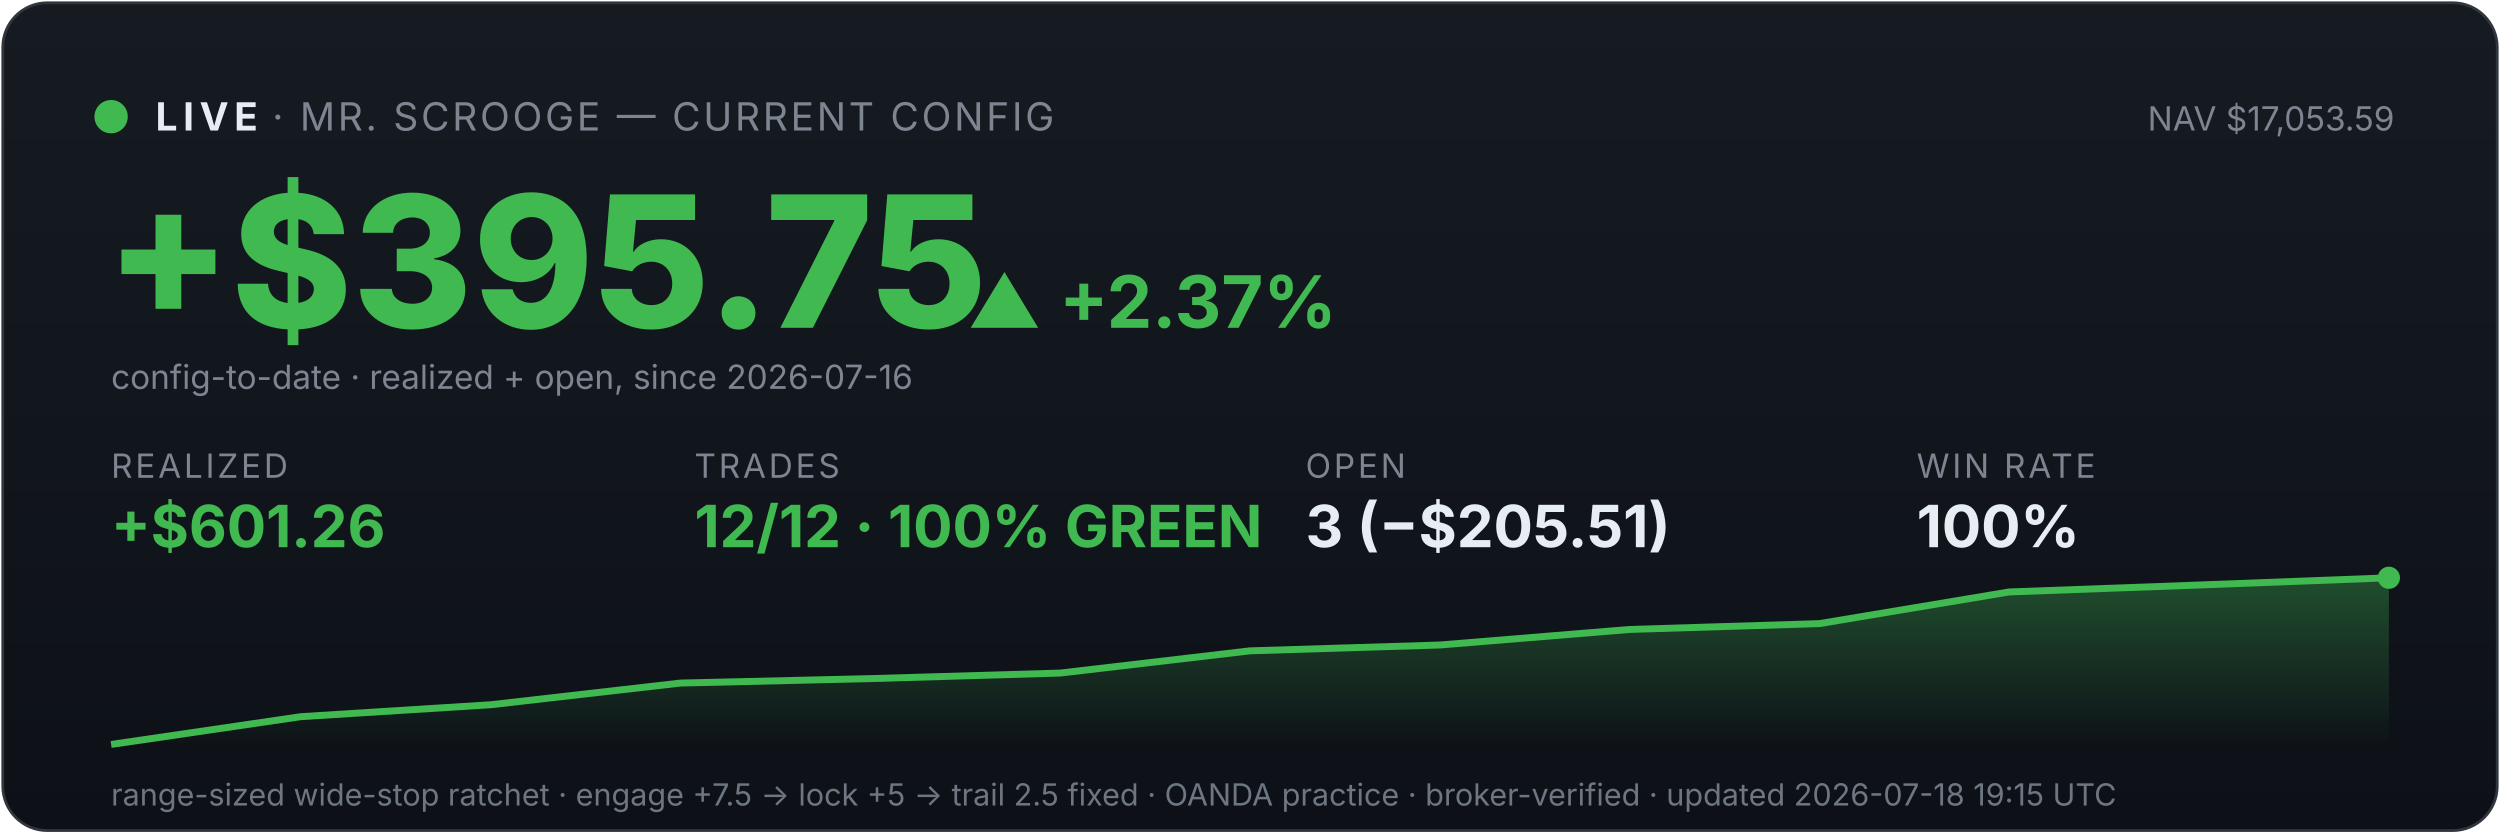
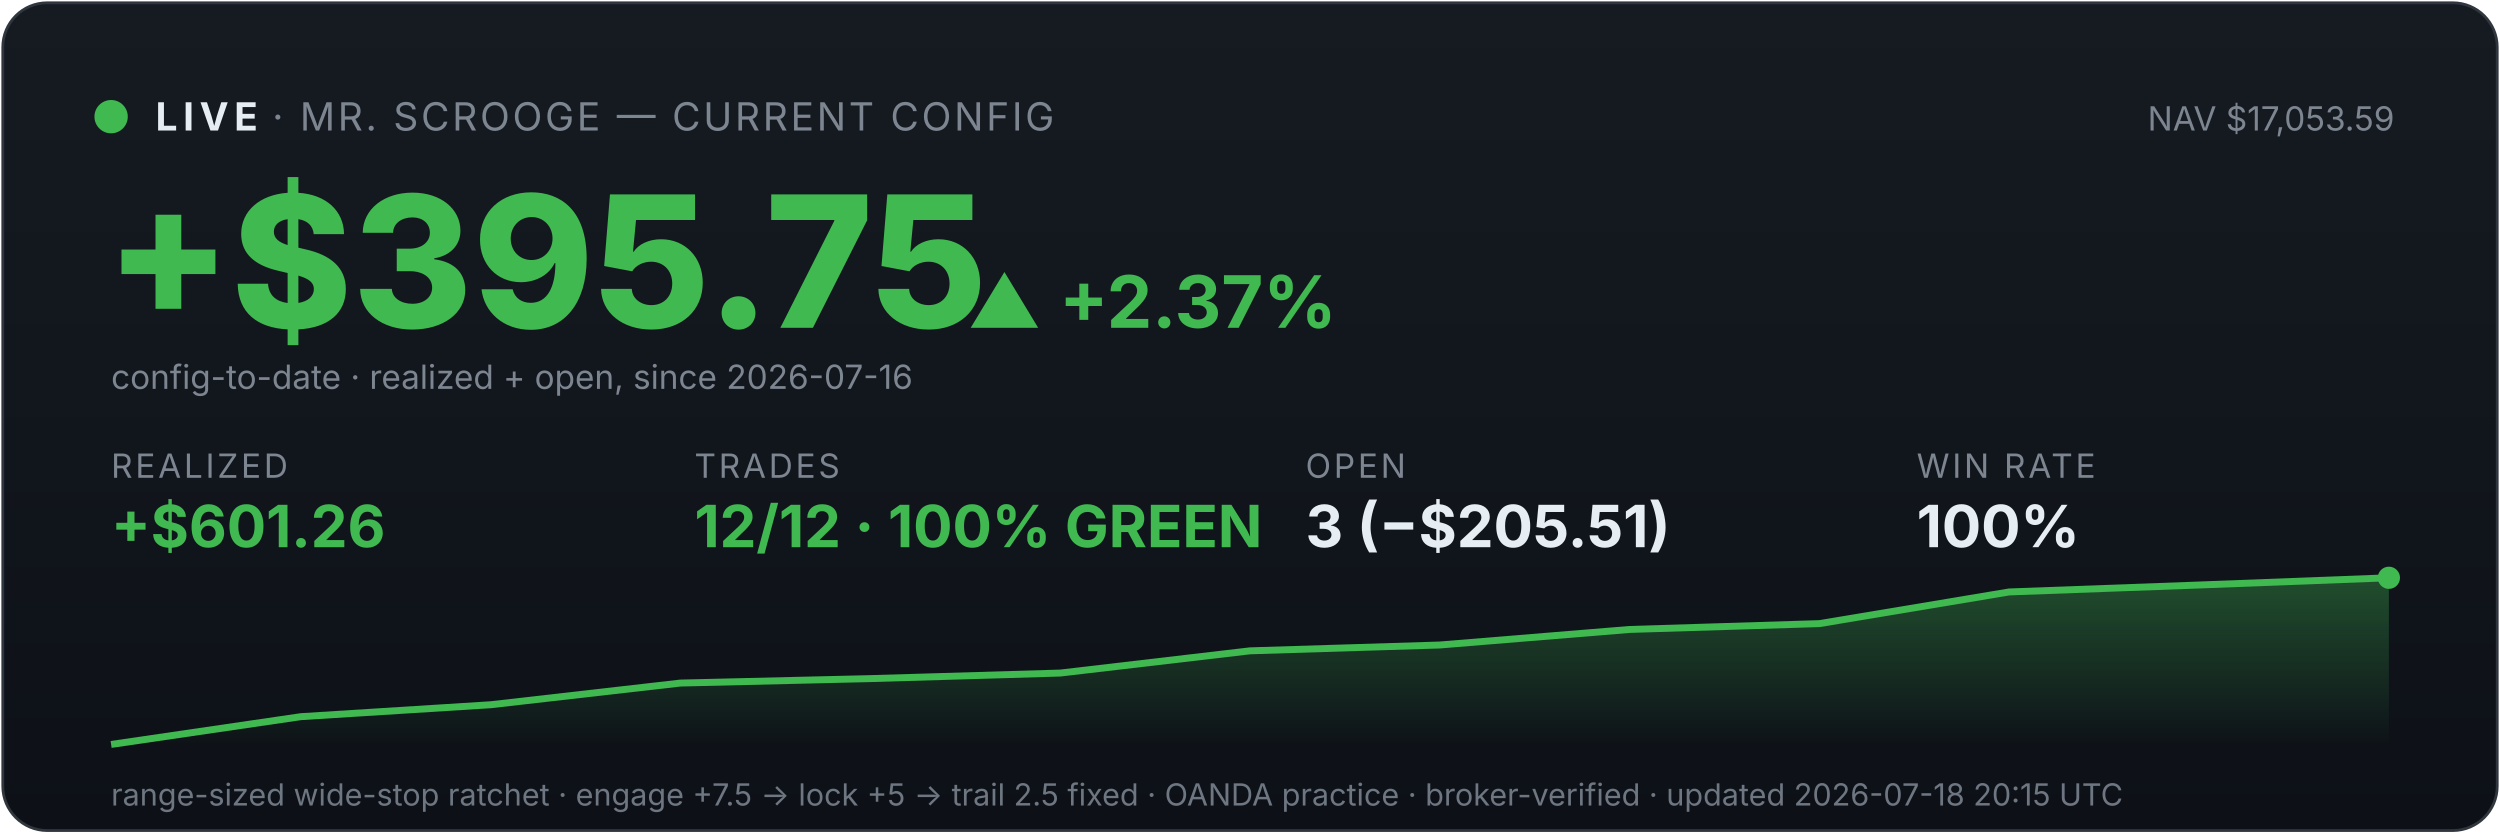
<svg xmlns="http://www.w3.org/2000/svg" viewBox="0 0 900 300" width="100%" font-family="system-ui,-apple-system,sans-serif">
  <defs>
    <linearGradient id="bg" x1="0" y1="0" x2="0" y2="1">
      <stop offset="0" stop-color="#161b22" />
      <stop offset="1" stop-color="#0d1117" />
    </linearGradient>
    <linearGradient id="fill" x1="0" y1="0" x2="0" y2="1">
      <stop offset="0" stop-color="#3fb950" stop-opacity="0.35" />
      <stop offset="1" stop-color="#3fb950" stop-opacity="0" />
    </linearGradient>
  </defs>
  <rect x="1" y="1" width="898" height="298" rx="16" fill="url(#bg)" stroke="#30363d" />
  <circle cx="40" cy="42" r="6" fill="#3fb950" />
  <text x="56" y="47" font-size="14" font-weight="700" fill="#e6edf3" letter-spacing="2">LIVE</text>
  <text x="98" y="47" font-size="14" fill="#7d8590" letter-spacing="1">· MR. SCROOGE — CURRENT CONFIG</text>
  <text x="862" y="47" font-size="12" fill="#7d8590" text-anchor="end">NAV $17,053.59</text>
  <text x="38" y="118" font-size="66" font-weight="800" fill="#3fb950">+$395.75</text>
  <text x="348" y="118" font-size="26" font-weight="700" fill="#3fb950">▲ +2.37%</text>
  <text x="40" y="140" font-size="12" fill="#7d8590">config-to-date · realized + open, since 2026-07-16</text>
  <text x="40" y="172" font-family="system-ui,-apple-system,sans-serif" font-size="12" fill="#7d8590" letter-spacing="1">REALIZED</text>
  <text x="40" y="197" font-family="system-ui,-apple-system,sans-serif" font-size="21" font-weight="700" fill="#3fb950">+$601.26</text>
  <text x="250" y="172" font-family="system-ui,-apple-system,sans-serif" font-size="12" fill="#7d8590" letter-spacing="1">TRADES</text>
  <text x="250" y="197" font-family="system-ui,-apple-system,sans-serif" font-size="21" font-weight="700" fill="#3fb950">12/12 · 100% GREEN</text>
  <text x="470" y="172" font-family="system-ui,-apple-system,sans-serif" font-size="12" fill="#7d8590" letter-spacing="1">OPEN</text>
  <text x="470" y="197" font-family="system-ui,-apple-system,sans-serif" font-size="21" font-weight="700" fill="#e6edf3">3 (−$205.51)</text>
  <text x="690" y="172" font-family="system-ui,-apple-system,sans-serif" font-size="12" fill="#7d8590" letter-spacing="1">WIN RATE</text>
  <text x="690" y="197" font-family="system-ui,-apple-system,sans-serif" font-size="21" font-weight="700" fill="#e6edf3">100%</text>
  <polygon points="40,268 40.0,268.0 108.3,258.0 176.7,253.7 245.0,245.9 313.3,244.3 381.7,242.3 450.0,234.3 518.3,232.2 586.7,226.6 655.0,224.5 723.3,213.1 791.7,210.6 860.0,208.0 860,268" fill="url(#fill)" />
  <polyline points="40.0,268.0 108.3,258.0 176.7,253.7 245.0,245.9 313.3,244.3 381.7,242.3 450.0,234.3 518.3,232.2 586.7,226.6 655.0,224.5 723.3,213.1 791.7,210.6 860.0,208.0" fill="none" stroke="#3fb950" stroke-width="2.5" />
  <circle cx="860.0" cy="208.0" r="4" fill="#3fb950" />
-   <text x="40" y="290" font-size="11" fill="#6e7681">range-sized wide-stop ratchet · engage +7.5 → lock +5 → trail 2.5 fixed · OANDA practice · broker-verified · updated 2026-07-18 19:15 UTC</text>
+   <text x="40" y="290" font-size="11" fill="#6e7681">range-sized wide-stop ratchet · engage +7.5 → lock +5 → trail 2.5 fixed · OANDA practice · broker-verified · updated 2026-07-18 20:15 UTC</text>
</svg>
